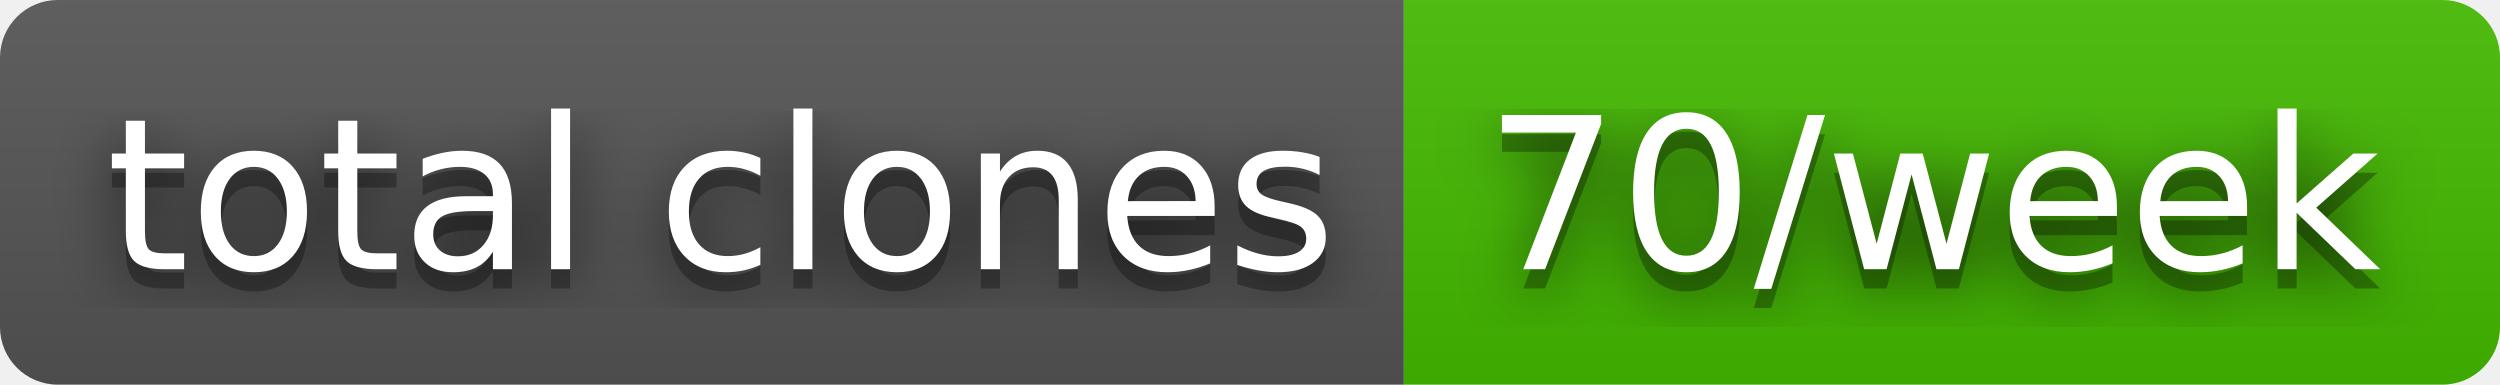
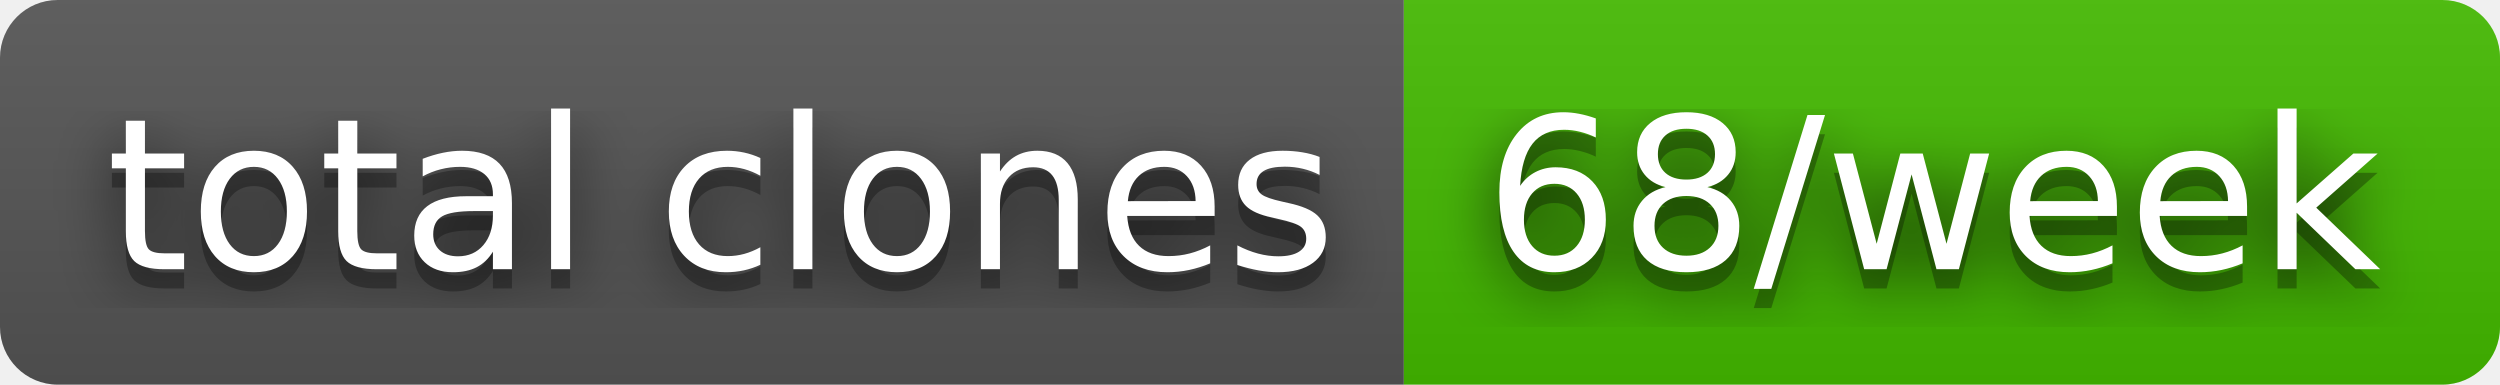
- <svg xmlns="http://www.w3.org/2000/svg" width="130" height="20" role="img" aria-label="total clones: 70/week">
+ <svg xmlns="http://www.w3.org/2000/svg" width="130" height="20" role="img" aria-label="total clones: 68/week">
  <filter id="blur">
    <feGaussianBlur stdDeviation="16" />
  </filter>
  <linearGradient id="s" x2="0" y2="100%">
    <stop offset="0" stop-color="#bbb" stop-opacity=".1" />
    <stop offset="1" stop-opacity=".1" />
  </linearGradient>
  <clipPath id="r">
    <rect width="130" height="20" rx="3" />
  </clipPath>
  <g clip-path="url(#r)">
    <rect width="73" height="20" fill="#555" />
    <rect x="73" width="57" height="20" fill="#4b0" />
    <rect width="130" height="20" fill="url(#s)" />
  </g>
  <g fill="#fff" text-anchor="middle" font-family="Verdana,Geneva,DejaVu Sans,sans-serif" text-rendering="geometricPrecision" font-size="110">
    <g transform="scale(.1)">
      <g aria-hidden="true" fill="#010101">
        <text x="375" y="150" fill-opacity=".8" filter="url(#blur)" textLength="630">total clones</text>
        <text x="375" y="150" fill-opacity=".3" textLength="630">total clones</text>
      </g>
      <text x="375" y="140" textLength="630">total clones</text>
    </g>
    <g transform="scale(.1)">
      <g aria-hidden="true" fill="#010101">
-         <text x="1005" y="150" fill-opacity=".8" filter="url(#blur)" textLength="470">70/week</text>
-         <text x="1005" y="150" fill-opacity=".3" textLength="470">70/week</text>
+         <text x="1005" y="150" fill-opacity=".8" filter="url(#blur)" textLength="470">68/week</text>
+         <text x="1005" y="150" fill-opacity=".3" textLength="470">68/week</text>
      </g>
-       <text x="1005" y="140" textLength="470">70/week</text>
+       <text x="1005" y="140" textLength="470">68/week</text>
    </g>
  </g>
</svg>
